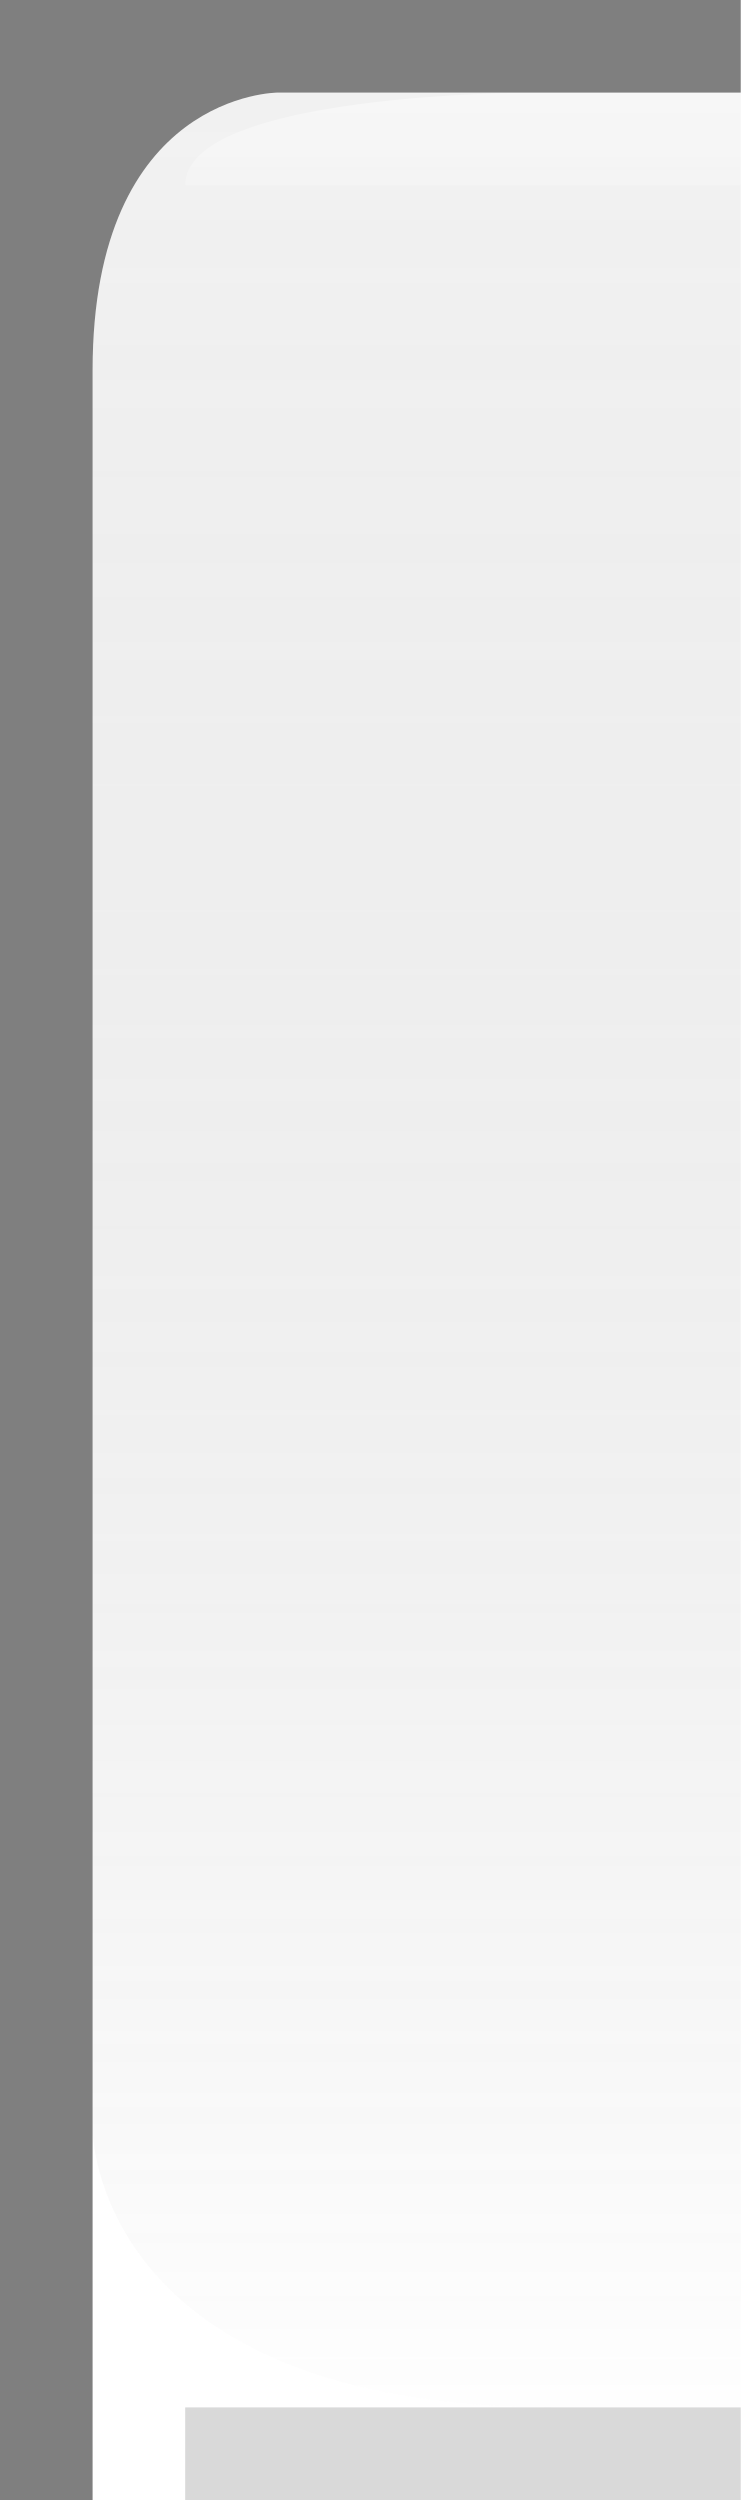
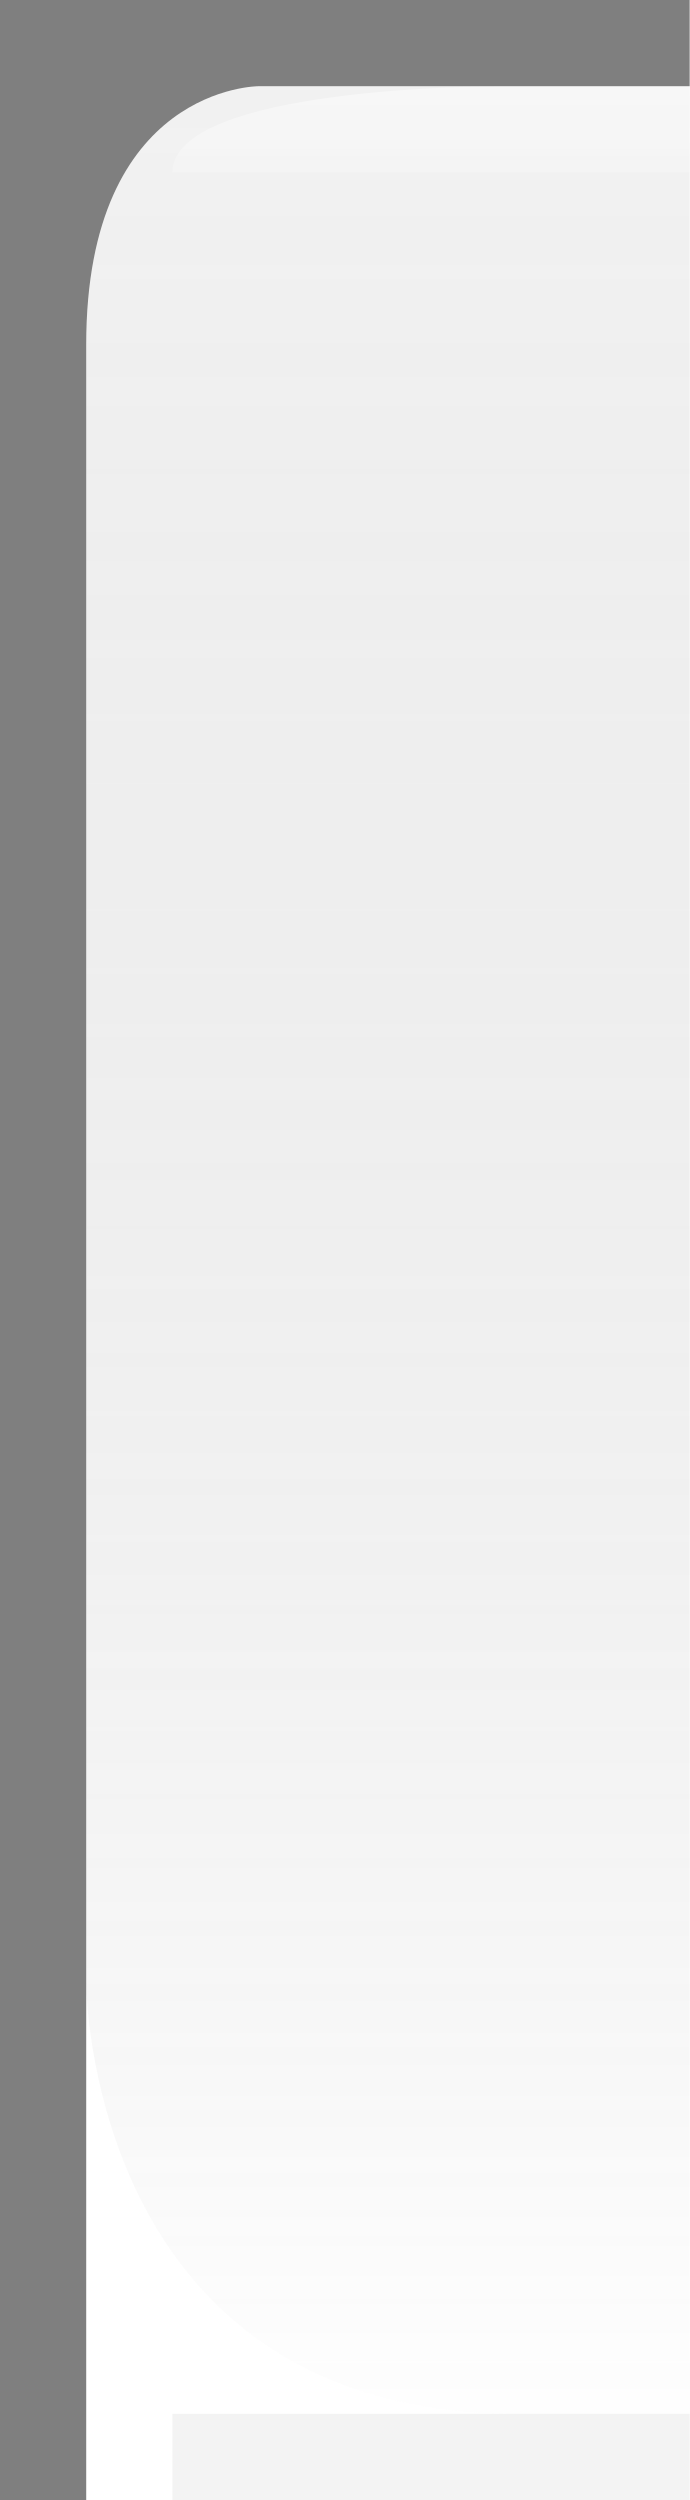
- <svg xmlns="http://www.w3.org/2000/svg" xmlns:xlink="http://www.w3.org/1999/xlink" version="1.0" id="svg2" height="27" width="8">
+ <svg xmlns="http://www.w3.org/2000/svg" xmlns:xlink="http://www.w3.org/1999/xlink" version="1.0" id="svg2" height="29" width="8">
  <defs id="defs4">
    <linearGradient id="linearGradient5873">
      <stop id="stop5875" offset="0" style="stop-color:white;stop-opacity:.75;" />
      <stop id="stop5877" offset="1" style="stop-color:white;stop-opacity:0;" />
    </linearGradient>
    <linearGradient id="linearGradient5847">
      <stop id="stop5849" offset="0" style="stop-color:black;stop-opacity:0.05;" />
      <stop id="stop5851" offset="1" style="stop-color:white;stop-opacity:0.20;" />
    </linearGradient>
-     <linearGradient xlink:href="#linearGradient5847" id="linearGradient6945" gradientUnits="userSpaceOnUse" x1="0" y1="0.5" x2="0" y2="26.5" gradientTransform="matrix(1,0,0,1,0,0)" />
+     <linearGradient xlink:href="#linearGradient5847" id="linearGradient6945" gradientUnits="userSpaceOnUse" x1="0" y1="0.5" x2="0" y2="28.5" gradientTransform="matrix(1,0,0,1,0,0)" />
    <linearGradient xlink:href="#linearGradient5873" id="linearGradient6962" x1="0" y1="0" x2="0" y2="9" gradientUnits="userSpaceOnUse" gradientTransform="matrix(1,0,0,0.2,0,1)" />
  </defs>
  <g style="display:inline" id="layer2">
-     <path id="path6057" style="fill:url(#linearGradient6945);fill-opacity:1;fill-rule:evenodd;stroke:none;stroke-width:1;stroke-linecap:square;stroke-linejoin:miter;stroke-miterlimit:4;stroke-opacity:1" d="M 8,1 L 3,1 C 3,1 1,1 1,4 L 1,23 C 1,23 1,26 6,26 L 8,26 L 8,26 L 8,1 z " />
+     <path id="path6057" style="fill:url(#linearGradient6945);fill-opacity:1;fill-rule:evenodd;stroke:none;stroke-width:1;stroke-linecap:square;stroke-linejoin:miter;stroke-miterlimit:4;stroke-opacity:1" d="M 8,1 L 3,1 C 3,1 1,1 1,4 L 1,23 C 1,23 1,28 6,28 L 8,28 L 8,28 L 8,1 z " />
  </g>
  <g id="layer3">
    <path id="path6061" d="M 8,1 L 5.75,1 C 5.75,1 2,1 2,2 C 2,2 2.75,2 2.75,2 L 8,2 L 8,2 z " style="fill:url(#linearGradient6962);fill-opacity:0.60;fill-rule:evenodd;stroke:none;stroke-width:1px;stroke-linecap:square;stroke-linejoin:miter;stroke-opacity:1" />
  </g>
  <g style="display:inline" id="layer1">
-     <path id="rect1319" d="M 8,0 L 8,1 L 3,1 C 3,1 1,1 1,4 C 1,27 1,27 1,27 L 0,27 L 0,0 L 8,0 z " style="fill:black;fill-opacity:0.50" />
+     <path id="rect1319" d="M 8,0 L 8,1 L 3,1 C 3,1 1,1 1,4 C 1,29 1,29 1,29 L 0,29 L 0,0 L 8,0 z " style="fill:black;fill-opacity:0.50" />
  </g>
  <g id="layer5">
-     <path style="fill:none;fill-opacity:0.50;fill-rule:evenodd;stroke:black;stroke-width:1px;stroke-linecap:square;stroke-linejoin:miter;stroke-opacity:0.15" d="M 2.5,26.5 L 7.5,26.5" id="path6989" />
+     <path style="fill:none;fill-opacity:0.50;fill-rule:evenodd;stroke:black;stroke-width:1px;stroke-linecap:square;stroke-linejoin:miter;stroke-opacity:0.05" d="M 2.5,28.5 L 7.5,28.5" id="path6989" />
  </g>
</svg>
